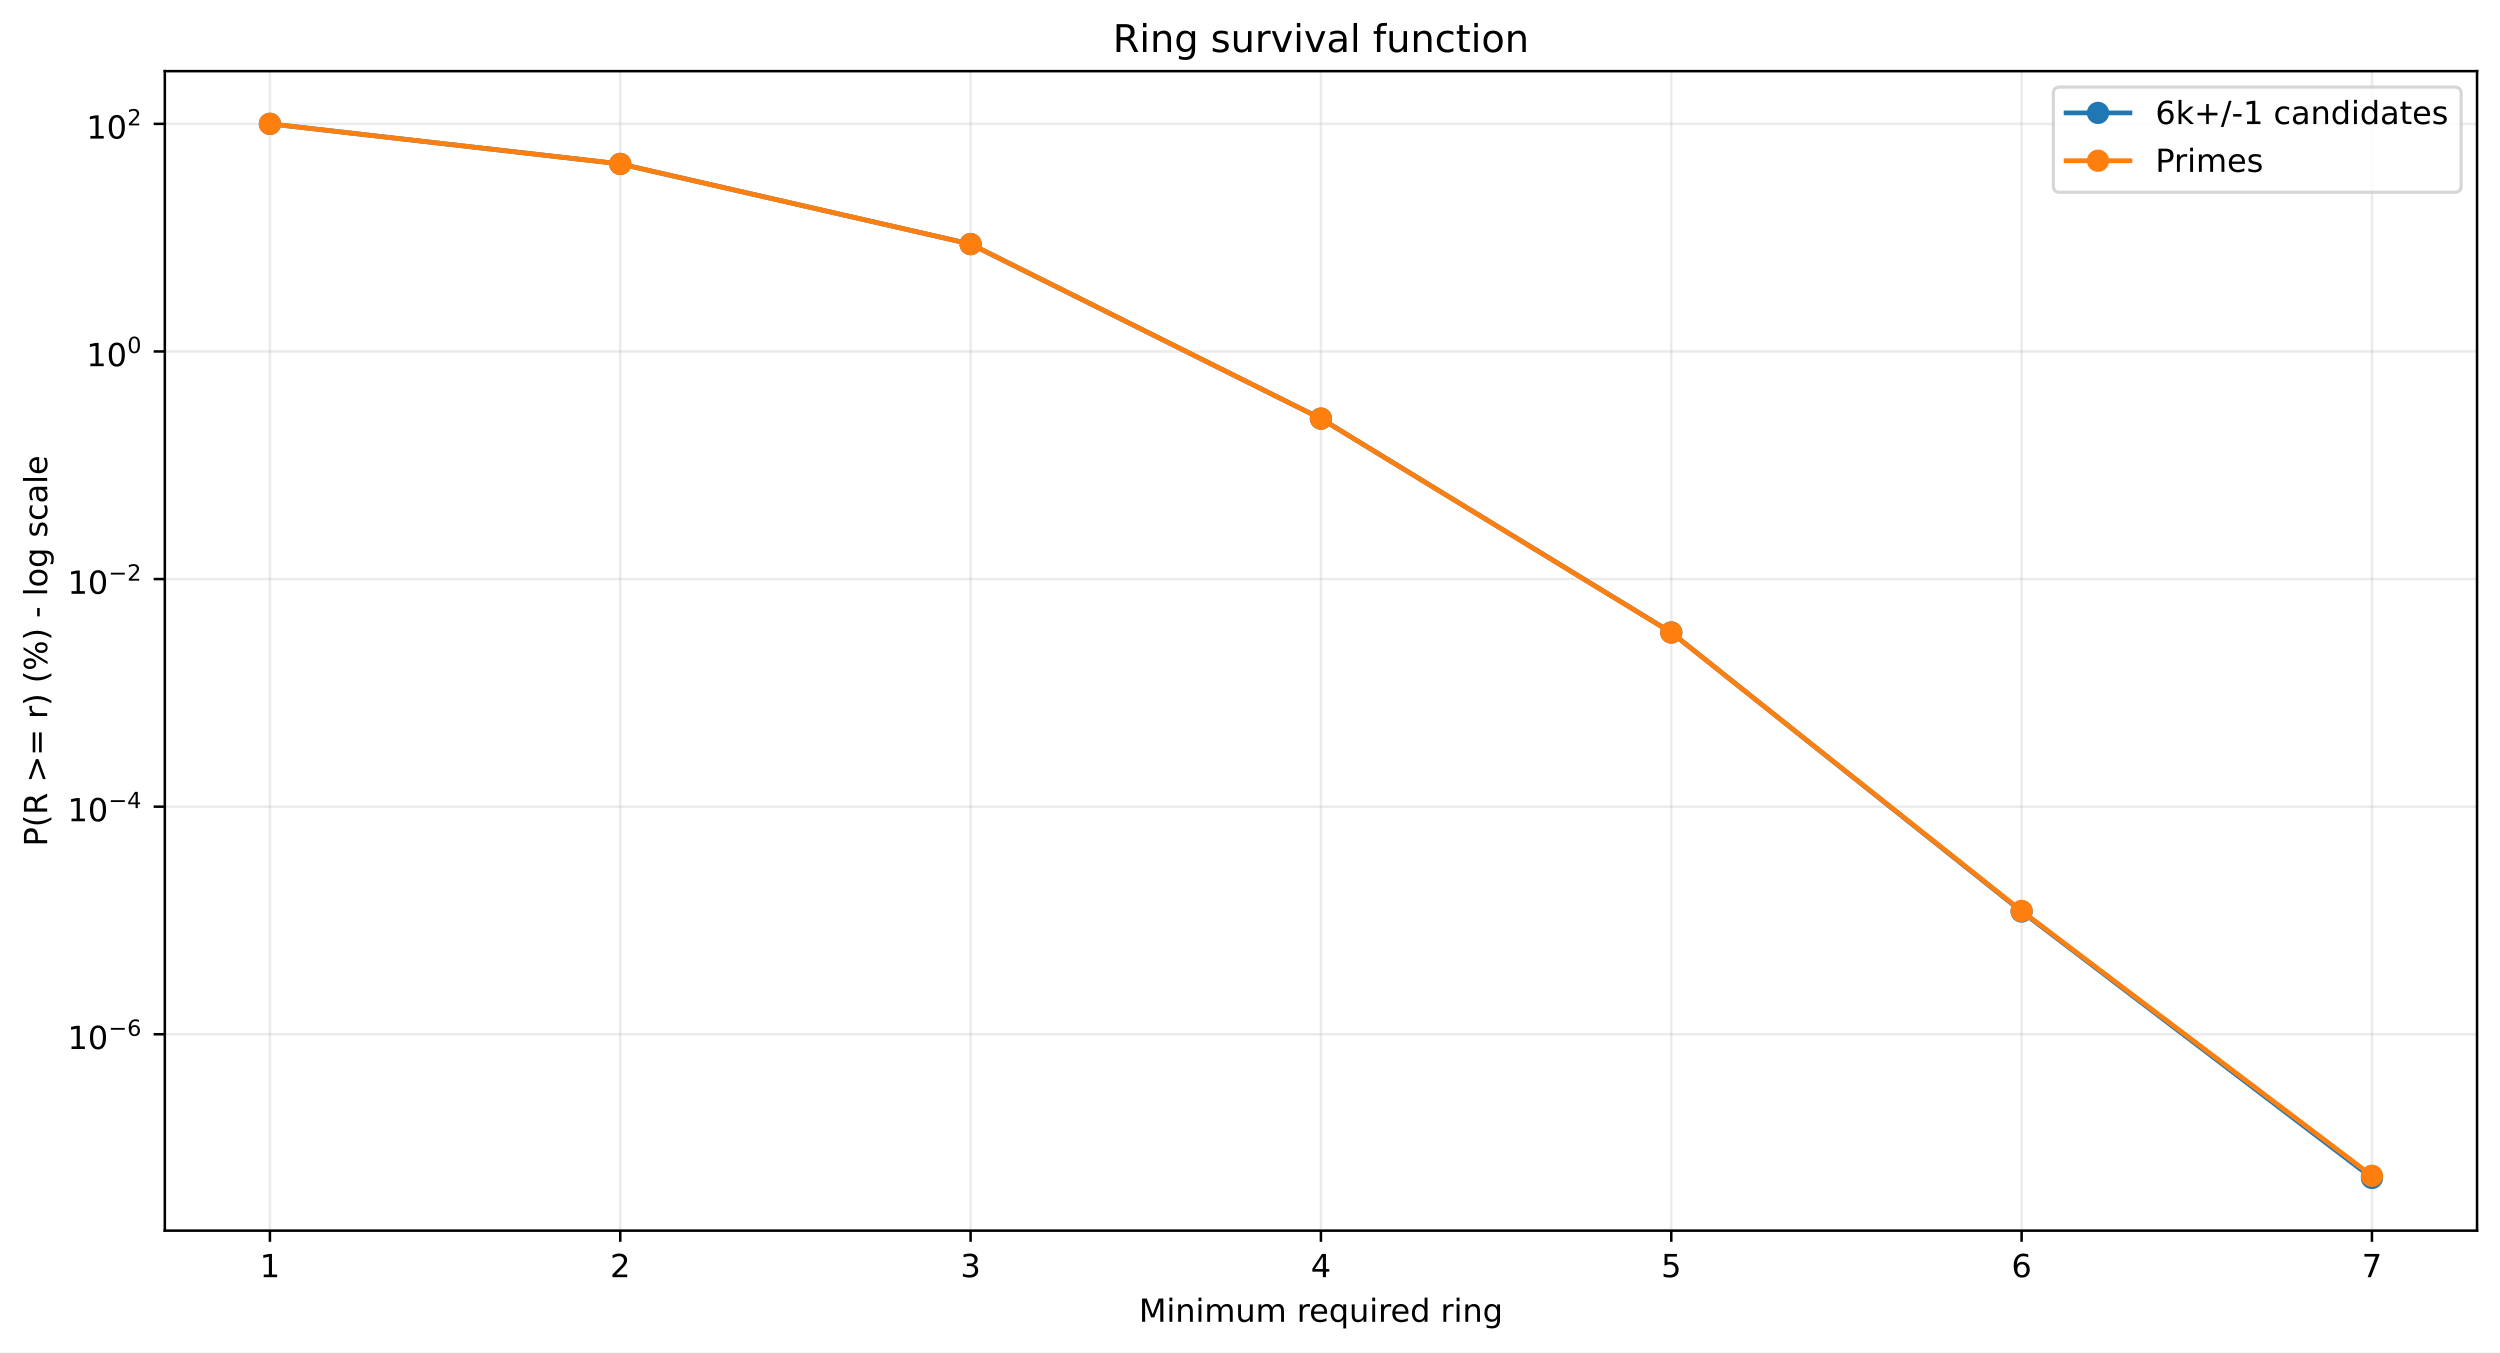
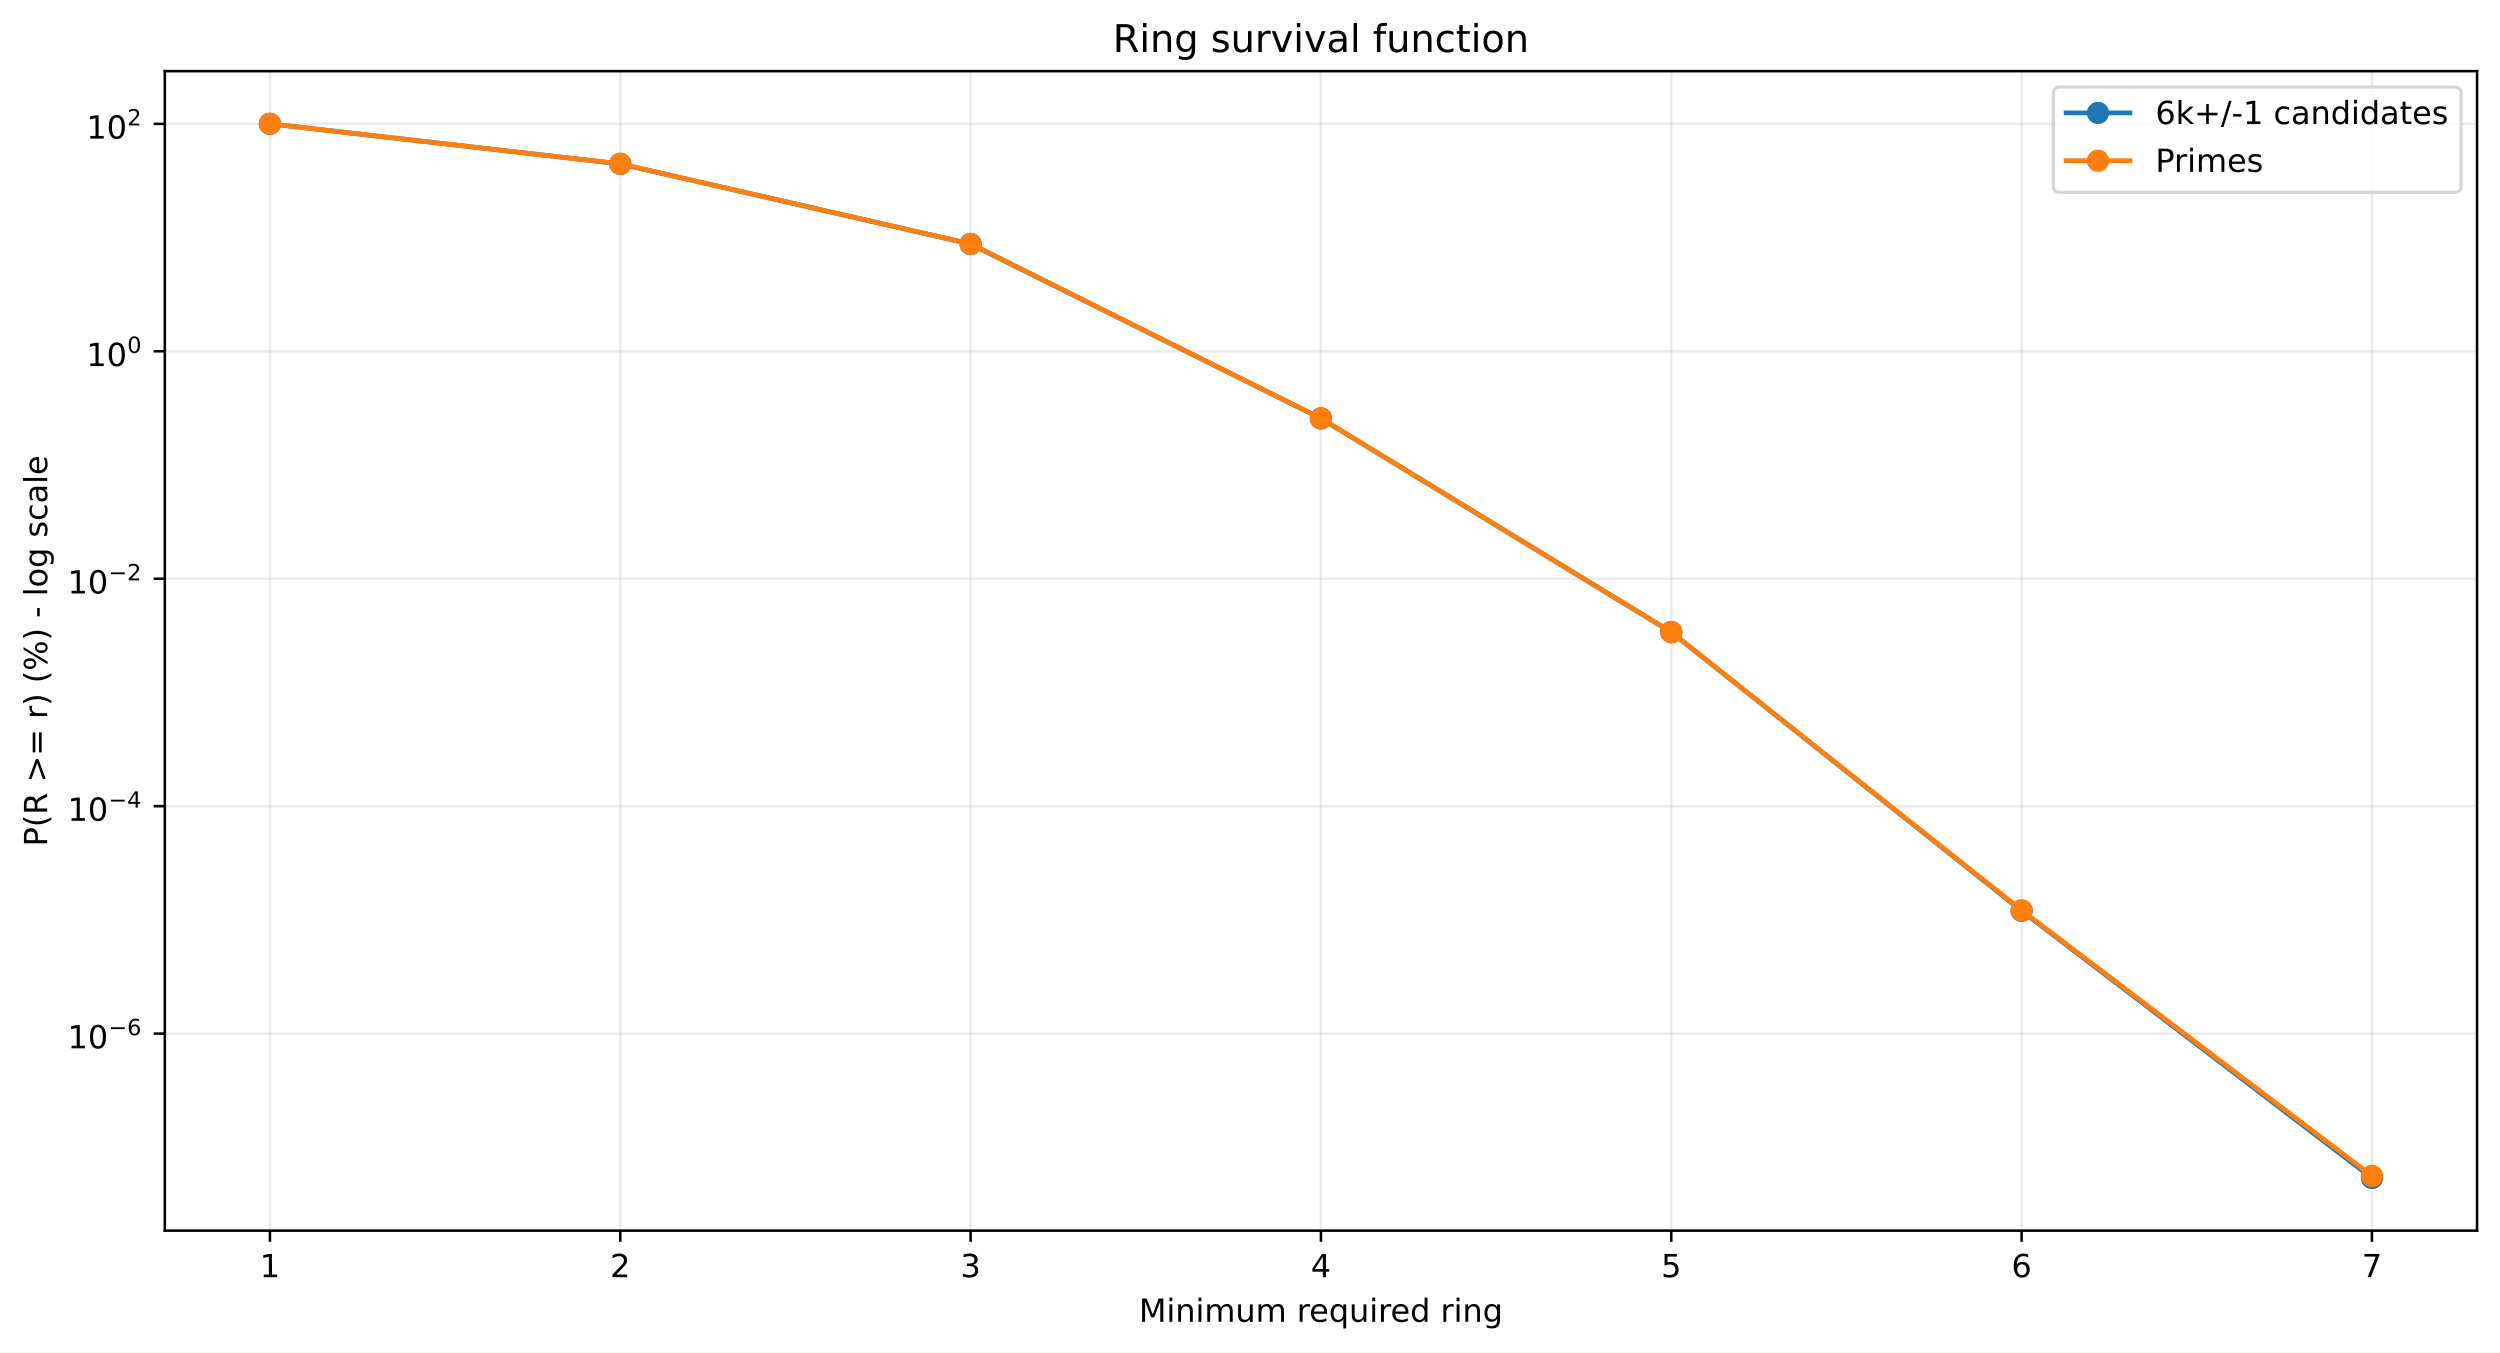
<svg xmlns="http://www.w3.org/2000/svg" xmlns:xlink="http://www.w3.org/1999/xlink" width="784.218pt" height="424.237pt" viewBox="0 0 784.218 424.237" version="1.1">
  <defs>
    <style type="text/css">*{stroke-linejoin: round; stroke-linecap: butt}</style>
  </defs>
  <g id="figure_1">
    <g id="patch_1">
      <path d="M 0 424.237  L 784.218 424.237  L 784.218 0  L 0 0  z " style="fill: #ffffff" />
    </g>
    <g id="axes_1">
      <g id="patch_2">
        <path d="M 51.701 386.036  L 777.018 386.036  L 777.018 22.318  L 51.701 22.318  z " style="fill: #ffffff" />
      </g>
      <g id="matplotlib.axis_1">
        <g id="xtick_1">
          <g id="line2d_1">
-             <path d="M 84.67 386.036  L 84.67 22.318  " clip-path="url(#p1acbeeb1aa)" style="fill: none; stroke: #b0b0b0; stroke-opacity: 0.25; stroke-width: 0.8; stroke-linecap: square" />
+             <path d="M 84.67 386.036  L 84.67 22.318  " clip-path="url(#p304cf446d6)" style="fill: none; stroke: #b0b0b0; stroke-opacity: 0.25; stroke-width: 0.8; stroke-linecap: square" />
          </g>
          <g id="line2d_2">
            <defs>
-               <path id="m00ec52bb8f" d="M 0 0  L 0 3.5  " style="stroke: #000000; stroke-width: 0.8" />
+               <path id="mcf988abbd7" d="M 0 0  L 0 3.5  " style="stroke: #000000; stroke-width: 0.8" />
            </defs>
            <g>
-               <use xlink:href="#m00ec52bb8f" x="84.67" y="386.036" style="stroke: #000000; stroke-width: 0.8" />
+               <use xlink:href="#mcf988abbd7" x="84.67" y="386.036" style="stroke: #000000; stroke-width: 0.8" />
            </g>
          </g>
          <g id="text_1">
            <g transform="translate(81.48852 400.6334) scale(0.1 -0.1)">
              <defs>
                <path id="DejaVuSans-14" d="M 794 531  L 1825 531  L 1825 4091  L 703 3866  L 703 4441  L 1819 4666  L 2450 4666  L 2450 531  L 3481 531  L 3481 0  L 794 0  L 794 531  z " transform="scale(0.015625)" />
              </defs>
              <use xlink:href="#DejaVuSans-14" />
            </g>
          </g>
        </g>
        <g id="xtick_2">
          <g id="line2d_3">
-             <path d="M 194.566 386.036  L 194.566 22.318  " clip-path="url(#p1acbeeb1aa)" style="fill: none; stroke: #b0b0b0; stroke-opacity: 0.25; stroke-width: 0.8; stroke-linecap: square" />
+             <path d="M 194.566 386.036  L 194.566 22.318  " clip-path="url(#p304cf446d6)" style="fill: none; stroke: #b0b0b0; stroke-opacity: 0.25; stroke-width: 0.8; stroke-linecap: square" />
          </g>
          <g id="line2d_4">
            <g>
-               <use xlink:href="#m00ec52bb8f" x="194.566" y="386.036" style="stroke: #000000; stroke-width: 0.8" />
+               <use xlink:href="#mcf988abbd7" x="194.566" y="386.036" style="stroke: #000000; stroke-width: 0.8" />
            </g>
          </g>
          <g id="text_2">
            <g transform="translate(191.3851 400.6334) scale(0.1 -0.1)">
              <defs>
                <path id="DejaVuSans-15" d="M 1228 531  L 3431 531  L 3431 0  L 469 0  L 469 531  Q 828 903 1448 1529  Q 2069 2156 2228 2338  Q 2531 2678 2651 2914  Q 2772 3150 2772 3378  Q 2772 3750 2511 3984  Q 2250 4219 1831 4219  Q 1534 4219 1204 4116  Q 875 4013 500 3803  L 500 4441  Q 881 4594 1212 4672  Q 1544 4750 1819 4750  Q 2544 4750 2975 4387  Q 3406 4025 3406 3419  Q 3406 3131 3298 2873  Q 3191 2616 2906 2266  Q 2828 2175 2409 1742  Q 1991 1309 1228 531  z " transform="scale(0.015625)" />
              </defs>
              <use xlink:href="#DejaVuSans-15" />
            </g>
          </g>
        </g>
        <g id="xtick_3">
          <g id="line2d_5">
-             <path d="M 304.463 386.036  L 304.463 22.318  " clip-path="url(#p1acbeeb1aa)" style="fill: none; stroke: #b0b0b0; stroke-opacity: 0.25; stroke-width: 0.8; stroke-linecap: square" />
+             <path d="M 304.463 386.036  L 304.463 22.318  " clip-path="url(#p304cf446d6)" style="fill: none; stroke: #b0b0b0; stroke-opacity: 0.25; stroke-width: 0.8; stroke-linecap: square" />
          </g>
          <g id="line2d_6">
            <g>
-               <use xlink:href="#m00ec52bb8f" x="304.463" y="386.036" style="stroke: #000000; stroke-width: 0.8" />
+               <use xlink:href="#mcf988abbd7" x="304.463" y="386.036" style="stroke: #000000; stroke-width: 0.8" />
            </g>
          </g>
          <g id="text_3">
            <g transform="translate(301.2817 400.6334) scale(0.1 -0.1)">
              <defs>
                <path id="DejaVuSans-16" d="M 2597 2516  Q 3050 2419 3304 2112  Q 3559 1806 3559 1356  Q 3559 666 3084 287  Q 2609 -91 1734 -91  Q 1441 -91 1130 -33  Q 819 25 488 141  L 488 750  Q 750 597 1062 519  Q 1375 441 1716 441  Q 2309 441 2620 675  Q 2931 909 2931 1356  Q 2931 1769 2642 2001  Q 2353 2234 1838 2234  L 1294 2234  L 1294 2753  L 1863 2753  Q 2328 2753 2575 2939  Q 2822 3125 2822 3475  Q 2822 3834 2567 4026  Q 2313 4219 1838 4219  Q 1578 4219 1281 4162  Q 984 4106 628 3988  L 628 4550  Q 988 4650 1302 4700  Q 1616 4750 1894 4750  Q 2613 4750 3031 4423  Q 3450 4097 3450 3541  Q 3450 3153 3228 2886  Q 3006 2619 2597 2516  z " transform="scale(0.015625)" />
              </defs>
              <use xlink:href="#DejaVuSans-16" />
            </g>
          </g>
        </g>
        <g id="xtick_4">
          <g id="line2d_7">
-             <path d="M 414.36 386.036  L 414.36 22.318  " clip-path="url(#p1acbeeb1aa)" style="fill: none; stroke: #b0b0b0; stroke-opacity: 0.25; stroke-width: 0.8; stroke-linecap: square" />
+             <path d="M 414.36 386.036  L 414.36 22.318  " clip-path="url(#p304cf446d6)" style="fill: none; stroke: #b0b0b0; stroke-opacity: 0.25; stroke-width: 0.8; stroke-linecap: square" />
          </g>
          <g id="line2d_8">
            <g>
-               <use xlink:href="#m00ec52bb8f" x="414.36" y="386.036" style="stroke: #000000; stroke-width: 0.8" />
+               <use xlink:href="#mcf988abbd7" x="414.36" y="386.036" style="stroke: #000000; stroke-width: 0.8" />
            </g>
          </g>
          <g id="text_4">
            <g transform="translate(411.1784 400.6334) scale(0.1 -0.1)">
              <defs>
                <path id="DejaVuSans-17" d="M 2419 4116  L 825 1625  L 2419 1625  L 2419 4116  z M 2253 4666  L 3047 4666  L 3047 1625  L 3713 1625  L 3713 1100  L 3047 1100  L 3047 0  L 2419 0  L 2419 1100  L 313 1100  L 313 1709  L 2253 4666  z " transform="scale(0.015625)" />
              </defs>
              <use xlink:href="#DejaVuSans-17" />
            </g>
          </g>
        </g>
        <g id="xtick_5">
          <g id="line2d_9">
-             <path d="M 524.256 386.036  L 524.256 22.318  " clip-path="url(#p1acbeeb1aa)" style="fill: none; stroke: #b0b0b0; stroke-opacity: 0.25; stroke-width: 0.8; stroke-linecap: square" />
+             <path d="M 524.256 386.036  L 524.256 22.318  " clip-path="url(#p304cf446d6)" style="fill: none; stroke: #b0b0b0; stroke-opacity: 0.25; stroke-width: 0.8; stroke-linecap: square" />
          </g>
          <g id="line2d_10">
            <g>
-               <use xlink:href="#m00ec52bb8f" x="524.256" y="386.036" style="stroke: #000000; stroke-width: 0.8" />
+               <use xlink:href="#mcf988abbd7" x="524.256" y="386.036" style="stroke: #000000; stroke-width: 0.8" />
            </g>
          </g>
          <g id="text_5">
            <g transform="translate(521.075 400.6334) scale(0.1 -0.1)">
              <defs>
                <path id="DejaVuSans-18" d="M 691 4666  L 3169 4666  L 3169 4134  L 1269 4134  L 1269 2991  Q 1406 3038 1543 3061  Q 1681 3084 1819 3084  Q 2600 3084 3056 2656  Q 3513 2228 3513 1497  Q 3513 744 3044 326  Q 2575 -91 1722 -91  Q 1428 -91 1123 -41  Q 819 9 494 109  L 494 744  Q 775 591 1075 516  Q 1375 441 1709 441  Q 2250 441 2565 725  Q 2881 1009 2881 1497  Q 2881 1984 2565 2268  Q 2250 2553 1709 2553  Q 1456 2553 1204 2497  Q 953 2441 691 2322  L 691 4666  z " transform="scale(0.015625)" />
              </defs>
              <use xlink:href="#DejaVuSans-18" />
            </g>
          </g>
        </g>
        <g id="xtick_6">
          <g id="line2d_11">
-             <path d="M 634.153 386.036  L 634.153 22.318  " clip-path="url(#p1acbeeb1aa)" style="fill: none; stroke: #b0b0b0; stroke-opacity: 0.25; stroke-width: 0.8; stroke-linecap: square" />
+             <path d="M 634.153 386.036  L 634.153 22.318  " clip-path="url(#p304cf446d6)" style="fill: none; stroke: #b0b0b0; stroke-opacity: 0.25; stroke-width: 0.8; stroke-linecap: square" />
          </g>
          <g id="line2d_12">
            <g>
-               <use xlink:href="#m00ec52bb8f" x="634.153" y="386.036" style="stroke: #000000; stroke-width: 0.8" />
+               <use xlink:href="#mcf988abbd7" x="634.153" y="386.036" style="stroke: #000000; stroke-width: 0.8" />
            </g>
          </g>
          <g id="text_6">
            <g transform="translate(630.9716 400.6334) scale(0.1 -0.1)">
              <defs>
                <path id="DejaVuSans-19" d="M 2113 2584  Q 1688 2584 1439 2293  Q 1191 2003 1191 1497  Q 1191 994 1439 701  Q 1688 409 2113 409  Q 2538 409 2786 701  Q 3034 994 3034 1497  Q 3034 2003 2786 2293  Q 2538 2584 2113 2584  z M 3366 4563  L 3366 3988  Q 3128 4100 2886 4159  Q 2644 4219 2406 4219  Q 1781 4219 1451 3797  Q 1122 3375 1075 2522  Q 1259 2794 1537 2939  Q 1816 3084 2150 3084  Q 2853 3084 3261 2657  Q 3669 2231 3669 1497  Q 3669 778 3244 343  Q 2819 -91 2113 -91  Q 1303 -91 875 529  Q 447 1150 447 2328  Q 447 3434 972 4092  Q 1497 4750 2381 4750  Q 2619 4750 2861 4703  Q 3103 4656 3366 4563  z " transform="scale(0.015625)" />
              </defs>
              <use xlink:href="#DejaVuSans-19" />
            </g>
          </g>
        </g>
        <g id="xtick_7">
          <g id="line2d_13">
-             <path d="M 744.049 386.036  L 744.049 22.318  " clip-path="url(#p1acbeeb1aa)" style="fill: none; stroke: #b0b0b0; stroke-opacity: 0.25; stroke-width: 0.8; stroke-linecap: square" />
+             <path d="M 744.049 386.036  L 744.049 22.318  " clip-path="url(#p304cf446d6)" style="fill: none; stroke: #b0b0b0; stroke-opacity: 0.25; stroke-width: 0.8; stroke-linecap: square" />
          </g>
          <g id="line2d_14">
            <g>
-               <use xlink:href="#m00ec52bb8f" x="744.049" y="386.036" style="stroke: #000000; stroke-width: 0.8" />
+               <use xlink:href="#mcf988abbd7" x="744.049" y="386.036" style="stroke: #000000; stroke-width: 0.8" />
            </g>
          </g>
          <g id="text_7">
            <g transform="translate(740.8682 400.6334) scale(0.1 -0.1)">
              <defs>
                <path id="DejaVuSans-1a" d="M 525 4666  L 3525 4666  L 3525 4397  L 1831 0  L 1172 0  L 2766 4134  L 525 4134  L 525 4666  z " transform="scale(0.015625)" />
              </defs>
              <use xlink:href="#DejaVuSans-1a" />
            </g>
          </g>
        </g>
        <g id="text_8">
          <g transform="translate(357.2737 414.6342) scale(0.1 -0.1)">
            <defs>
              <path id="DejaVuSans-30" d="M 628 4666  L 1569 4666  L 2759 1491  L 3956 4666  L 4897 4666  L 4897 0  L 4281 0  L 4281 4097  L 3078 897  L 2444 897  L 1241 4097  L 1241 0  L 628 0  L 628 4666  z " transform="scale(0.015625)" />
              <path id="DejaVuSans-4c" d="M 603 3500  L 1178 3500  L 1178 0  L 603 0  L 603 3500  z M 603 4863  L 1178 4863  L 1178 4134  L 603 4134  L 603 4863  z " transform="scale(0.015625)" />
              <path id="DejaVuSans-51" d="M 3513 2113  L 3513 0  L 2938 0  L 2938 2094  Q 2938 2591 2744 2837  Q 2550 3084 2163 3084  Q 1697 3084 1428 2787  Q 1159 2491 1159 1978  L 1159 0  L 581 0  L 581 3500  L 1159 3500  L 1159 2956  Q 1366 3272 1645 3428  Q 1925 3584 2291 3584  Q 2894 3584 3203 3211  Q 3513 2838 3513 2113  z " transform="scale(0.015625)" />
              <path id="DejaVuSans-50" d="M 3328 2828  Q 3544 3216 3844 3400  Q 4144 3584 4550 3584  Q 5097 3584 5394 3201  Q 5691 2819 5691 2113  L 5691 0  L 5113 0  L 5113 2094  Q 5113 2597 4934 2840  Q 4756 3084 4391 3084  Q 3944 3084 3684 2787  Q 3425 2491 3425 1978  L 3425 0  L 2847 0  L 2847 2094  Q 2847 2600 2669 2842  Q 2491 3084 2119 3084  Q 1678 3084 1418 2786  Q 1159 2488 1159 1978  L 1159 0  L 581 0  L 581 3500  L 1159 3500  L 1159 2956  Q 1356 3278 1631 3431  Q 1906 3584 2284 3584  Q 2666 3584 2933 3390  Q 3200 3197 3328 2828  z " transform="scale(0.015625)" />
              <path id="DejaVuSans-58" d="M 544 1381  L 544 3500  L 1119 3500  L 1119 1403  Q 1119 906 1312 657  Q 1506 409 1894 409  Q 2359 409 2629 706  Q 2900 1003 2900 1516  L 2900 3500  L 3475 3500  L 3475 0  L 2900 0  L 2900 538  Q 2691 219 2414 64  Q 2138 -91 1772 -91  Q 1169 -91 856 284  Q 544 659 544 1381  z M 1991 3584  L 1991 3584  z " transform="scale(0.015625)" />
              <path id="DejaVuSans-3" transform="scale(0.015625)" />
              <path id="DejaVuSans-55" d="M 2631 2963  Q 2534 3019 2420 3045  Q 2306 3072 2169 3072  Q 1681 3072 1420 2755  Q 1159 2438 1159 1844  L 1159 0  L 581 0  L 581 3500  L 1159 3500  L 1159 2956  Q 1341 3275 1631 3429  Q 1922 3584 2338 3584  Q 2397 3584 2469 3576  Q 2541 3569 2628 3553  L 2631 2963  z " transform="scale(0.015625)" />
              <path id="DejaVuSans-48" d="M 3597 1894  L 3597 1613  L 953 1613  Q 991 1019 1311 708  Q 1631 397 2203 397  Q 2534 397 2845 478  Q 3156 559 3463 722  L 3463 178  Q 3153 47 2828 -22  Q 2503 -91 2169 -91  Q 1331 -91 842 396  Q 353 884 353 1716  Q 353 2575 817 3079  Q 1281 3584 2069 3584  Q 2775 3584 3186 3129  Q 3597 2675 3597 1894  z M 3022 2063  Q 3016 2534 2758 2815  Q 2500 3097 2075 3097  Q 1594 3097 1305 2825  Q 1016 2553 972 2059  L 3022 2063  z " transform="scale(0.015625)" />
              <path id="DejaVuSans-54" d="M 947 1747  Q 947 1113 1208 752  Q 1469 391 1925 391  Q 2381 391 2643 752  Q 2906 1113 2906 1747  Q 2906 2381 2643 2742  Q 2381 3103 1925 3103  Q 1469 3103 1208 2742  Q 947 2381 947 1747  z M 2906 525  Q 2725 213 2448 61  Q 2172 -91 1784 -91  Q 1150 -91 751 415  Q 353 922 353 1747  Q 353 2572 751 3078  Q 1150 3584 1784 3584  Q 2172 3584 2448 3432  Q 2725 3281 2906 2969  L 2906 3500  L 3481 3500  L 3481 -1331  L 2906 -1331  L 2906 525  z " transform="scale(0.015625)" />
              <path id="DejaVuSans-47" d="M 2906 2969  L 2906 4863  L 3481 4863  L 3481 0  L 2906 0  L 2906 525  Q 2725 213 2448 61  Q 2172 -91 1784 -91  Q 1150 -91 751 415  Q 353 922 353 1747  Q 353 2572 751 3078  Q 1150 3584 1784 3584  Q 2172 3584 2448 3432  Q 2725 3281 2906 2969  z M 947 1747  Q 947 1113 1208 752  Q 1469 391 1925 391  Q 2381 391 2643 752  Q 2906 1113 2906 1747  Q 2906 2381 2643 2742  Q 2381 3103 1925 3103  Q 1469 3103 1208 2742  Q 947 2381 947 1747  z " transform="scale(0.015625)" />
              <path id="DejaVuSans-4a" d="M 2906 1791  Q 2906 2416 2648 2759  Q 2391 3103 1925 3103  Q 1463 3103 1205 2759  Q 947 2416 947 1791  Q 947 1169 1205 825  Q 1463 481 1925 481  Q 2391 481 2648 825  Q 2906 1169 2906 1791  z M 3481 434  Q 3481 -459 3084 -895  Q 2688 -1331 1869 -1331  Q 1566 -1331 1297 -1286  Q 1028 -1241 775 -1147  L 775 -588  Q 1028 -725 1275 -790  Q 1522 -856 1778 -856  Q 2344 -856 2625 -561  Q 2906 -266 2906 331  L 2906 616  Q 2728 306 2450 153  Q 2172 0 1784 0  Q 1141 0 747 490  Q 353 981 353 1791  Q 353 2603 747 3093  Q 1141 3584 1784 3584  Q 2172 3584 2450 3431  Q 2728 3278 2906 2969  L 2906 3500  L 3481 3500  L 3481 434  z " transform="scale(0.015625)" />
            </defs>
            <use xlink:href="#DejaVuSans-30" />
            <use xlink:href="#DejaVuSans-4c" transform="translate(86.28125 0)" />
            <use xlink:href="#DejaVuSans-51" transform="translate(114.0625 0)" />
            <use xlink:href="#DejaVuSans-4c" transform="translate(177.4375 0)" />
            <use xlink:href="#DejaVuSans-50" transform="translate(205.2188 0)" />
            <use xlink:href="#DejaVuSans-58" transform="translate(302.625 0)" />
            <use xlink:href="#DejaVuSans-50" transform="translate(366 0)" />
            <use xlink:href="#DejaVuSans-3" transform="translate(463.4062 0)" />
            <use xlink:href="#DejaVuSans-55" transform="translate(495.1875 0)" />
            <use xlink:href="#DejaVuSans-48" transform="translate(534.0938 0)" />
            <use xlink:href="#DejaVuSans-54" transform="translate(595.625 0)" />
            <use xlink:href="#DejaVuSans-58" transform="translate(659.1094 0)" />
            <use xlink:href="#DejaVuSans-4c" transform="translate(722.4844 0)" />
            <use xlink:href="#DejaVuSans-55" transform="translate(750.2656 0)" />
            <use xlink:href="#DejaVuSans-48" transform="translate(789.1719 0)" />
            <use xlink:href="#DejaVuSans-47" transform="translate(850.7031 0)" />
            <use xlink:href="#DejaVuSans-3" transform="translate(914.1875 0)" />
            <use xlink:href="#DejaVuSans-55" transform="translate(945.9688 0)" />
            <use xlink:href="#DejaVuSans-4c" transform="translate(987.0781 0)" />
            <use xlink:href="#DejaVuSans-51" transform="translate(1014.859 0)" />
            <use xlink:href="#DejaVuSans-4a" transform="translate(1078.234 0)" />
          </g>
        </g>
      </g>
      <g id="matplotlib.axis_2">
        <g id="ytick_1">
          <g id="line2d_15">
-             <path d="M 51.701 324.437  L 777.018 324.437  " clip-path="url(#p1acbeeb1aa)" style="fill: none; stroke: #b0b0b0; stroke-opacity: 0.25; stroke-width: 0.8; stroke-linecap: square" />
+             <path d="M 51.701 324.229  L 777.018 324.229  " clip-path="url(#p304cf446d6)" style="fill: none; stroke: #b0b0b0; stroke-opacity: 0.25; stroke-width: 0.8; stroke-linecap: square" />
          </g>
          <g id="line2d_16">
            <defs>
-               <path id="mffa5eeedd4" d="M 0 0  L -3.5 0  " style="stroke: #000000; stroke-width: 0.8" />
+               <path id="mee3de44734" d="M 0 0  L -3.5 0  " style="stroke: #000000; stroke-width: 0.8" />
            </defs>
            <g>
-               <use xlink:href="#mffa5eeedd4" x="51.701" y="324.437" style="stroke: #000000; stroke-width: 0.8" />
+               <use xlink:href="#mee3de44734" x="51.701" y="324.229" style="stroke: #000000; stroke-width: 0.8" />
            </g>
          </g>
          <g id="text_9">
-             <g transform="translate(21.20078 329.137) scale(0.1 -0.1)">
+             <g transform="translate(21.20078 328.9294) scale(0.1 -0.1)">
              <defs>
                <path id="DejaVuSans-13" d="M 2034 4250  Q 1547 4250 1301 3770  Q 1056 3291 1056 2328  Q 1056 1369 1301 889  Q 1547 409 2034 409  Q 2525 409 2770 889  Q 3016 1369 3016 2328  Q 3016 3291 2770 3770  Q 2525 4250 2034 4250  z M 2034 4750  Q 2819 4750 3233 4129  Q 3647 3509 3647 2328  Q 3647 1150 3233 529  Q 2819 -91 2034 -91  Q 1250 -91 836 529  Q 422 1150 422 2328  Q 422 3509 836 4129  Q 1250 4750 2034 4750  z " transform="scale(0.015625)" />
                <path id="DejaVuSans-c9c" d="M 678 2272  L 4684 2272  L 4684 1741  L 678 1741  L 678 2272  z " transform="scale(0.015625)" />
              </defs>
              <use xlink:href="#DejaVuSans-14" transform="translate(0 0.746875)" />
              <use xlink:href="#DejaVuSans-13" transform="translate(63.62305 0.746875)" />
              <use xlink:href="#DejaVuSans-c9c" transform="translate(128.2031 42.04688) scale(0.7)" />
              <use xlink:href="#DejaVuSans-19" transform="translate(186.8555 42.04688) scale(0.7)" />
            </g>
          </g>
        </g>
        <g id="ytick_2">
          <g id="line2d_17">
-             <path d="M 51.701 253.04  L 777.018 253.04  " clip-path="url(#p1acbeeb1aa)" style="fill: none; stroke: #b0b0b0; stroke-opacity: 0.25; stroke-width: 0.8; stroke-linecap: square" />
+             <path d="M 51.701 252.885  L 777.018 252.885  " clip-path="url(#p304cf446d6)" style="fill: none; stroke: #b0b0b0; stroke-opacity: 0.25; stroke-width: 0.8; stroke-linecap: square" />
          </g>
          <g id="line2d_18">
            <g>
-               <use xlink:href="#mffa5eeedd4" x="51.701" y="253.04" style="stroke: #000000; stroke-width: 0.8" />
+               <use xlink:href="#mee3de44734" x="51.701" y="252.885" style="stroke: #000000; stroke-width: 0.8" />
            </g>
          </g>
          <g id="text_10">
-             <g transform="translate(21.20078 257.6904) scale(0.1 -0.1)">
+             <g transform="translate(21.20078 257.5347) scale(0.1 -0.1)">
              <use xlink:href="#DejaVuSans-14" transform="translate(0 0.665625)" />
              <use xlink:href="#DejaVuSans-13" transform="translate(63.62305 0.665625)" />
              <use xlink:href="#DejaVuSans-c9c" transform="translate(128.2031 41.96563) scale(0.7)" />
              <use xlink:href="#DejaVuSans-17" transform="translate(186.8555 41.96563) scale(0.7)" />
            </g>
          </g>
        </g>
        <g id="ytick_3">
          <g id="line2d_19">
-             <path d="M 51.701 181.644  L 777.018 181.644  " clip-path="url(#p1acbeeb1aa)" style="fill: none; stroke: #b0b0b0; stroke-opacity: 0.25; stroke-width: 0.8; stroke-linecap: square" />
+             <path d="M 51.701 181.54  L 777.018 181.54  " clip-path="url(#p304cf446d6)" style="fill: none; stroke: #b0b0b0; stroke-opacity: 0.25; stroke-width: 0.8; stroke-linecap: square" />
          </g>
          <g id="line2d_20">
            <g>
-               <use xlink:href="#mffa5eeedd4" x="51.701" y="181.644" style="stroke: #000000; stroke-width: 0.8" />
+               <use xlink:href="#mee3de44734" x="51.701" y="181.54" style="stroke: #000000; stroke-width: 0.8" />
            </g>
          </g>
          <g id="text_11">
-             <g transform="translate(21.20078 186.3439) scale(0.1 -0.1)">
+             <g transform="translate(21.20078 186.2401) scale(0.1 -0.1)">
              <use xlink:href="#DejaVuSans-14" transform="translate(0 0.746875)" />
              <use xlink:href="#DejaVuSans-13" transform="translate(63.62305 0.746875)" />
              <use xlink:href="#DejaVuSans-c9c" transform="translate(128.2031 42.04688) scale(0.7)" />
              <use xlink:href="#DejaVuSans-15" transform="translate(186.8555 42.04688) scale(0.7)" />
            </g>
          </g>
        </g>
        <g id="ytick_4">
          <g id="line2d_21">
-             <path d="M 51.701 110.247  L 777.018 110.247  " clip-path="url(#p1acbeeb1aa)" style="fill: none; stroke: #b0b0b0; stroke-opacity: 0.25; stroke-width: 0.8; stroke-linecap: square" />
+             <path d="M 51.701 110.195  L 777.018 110.195  " clip-path="url(#p304cf446d6)" style="fill: none; stroke: #b0b0b0; stroke-opacity: 0.25; stroke-width: 0.8; stroke-linecap: square" />
          </g>
          <g id="line2d_22">
            <g>
-               <use xlink:href="#mffa5eeedd4" x="51.701" y="110.247" style="stroke: #000000; stroke-width: 0.8" />
+               <use xlink:href="#mee3de44734" x="51.701" y="110.195" style="stroke: #000000; stroke-width: 0.8" />
            </g>
          </g>
          <g id="text_12">
-             <g transform="translate(27.10078 114.9473) scale(0.1 -0.1)">
+             <g transform="translate(27.10078 114.8954) scale(0.1 -0.1)">
              <use xlink:href="#DejaVuSans-14" transform="translate(0 0.746875)" />
              <use xlink:href="#DejaVuSans-13" transform="translate(63.62305 0.746875)" />
              <use xlink:href="#DejaVuSans-13" transform="translate(128.2031 42.04688) scale(0.7)" />
            </g>
          </g>
        </g>
        <g id="ytick_5">
          <g id="line2d_23">
-             <path d="M 51.701 38.851  L 777.018 38.851  " clip-path="url(#p1acbeeb1aa)" style="fill: none; stroke: #b0b0b0; stroke-opacity: 0.25; stroke-width: 0.8; stroke-linecap: square" />
+             <path d="M 51.701 38.851  L 777.018 38.851  " clip-path="url(#p304cf446d6)" style="fill: none; stroke: #b0b0b0; stroke-opacity: 0.25; stroke-width: 0.8; stroke-linecap: square" />
          </g>
          <g id="line2d_24">
            <g>
-               <use xlink:href="#mffa5eeedd4" x="51.701" y="38.851" style="stroke: #000000; stroke-width: 0.8" />
+               <use xlink:href="#mee3de44734" x="51.701" y="38.851" style="stroke: #000000; stroke-width: 0.8" />
            </g>
          </g>
          <g id="text_13">
            <g transform="translate(27.10078 43.55075) scale(0.1 -0.1)">
              <use xlink:href="#DejaVuSans-14" transform="translate(0 0.746875)" />
              <use xlink:href="#DejaVuSans-13" transform="translate(63.62305 0.746875)" />
              <use xlink:href="#DejaVuSans-15" transform="translate(128.2031 42.04688) scale(0.7)" />
            </g>
          </g>
        </g>
        <g id="text_14">
          <g transform="translate(14.79844 265.4996) rotate(-90) scale(0.1 -0.1)">
            <defs>
              <path id="DejaVuSans-33" d="M 1259 4147  L 1259 2394  L 2053 2394  Q 2494 2394 2734 2622  Q 2975 2850 2975 3272  Q 2975 3691 2734 3919  Q 2494 4147 2053 4147  L 1259 4147  z M 628 4666  L 2053 4666  Q 2838 4666 3239 4311  Q 3641 3956 3641 3272  Q 3641 2581 3239 2228  Q 2838 1875 2053 1875  L 1259 1875  L 1259 0  L 628 0  L 628 4666  z " transform="scale(0.015625)" />
              <path id="DejaVuSans-b" d="M 1984 4856  Q 1566 4138 1362 3434  Q 1159 2731 1159 2009  Q 1159 1288 1364 580  Q 1569 -128 1984 -844  L 1484 -844  Q 1016 -109 783 600  Q 550 1309 550 2009  Q 550 2706 781 3412  Q 1013 4119 1484 4856  L 1984 4856  z " transform="scale(0.015625)" />
              <path id="DejaVuSans-35" d="M 2841 2188  Q 3044 2119 3236 1894  Q 3428 1669 3622 1275  L 4263 0  L 3584 0  L 2988 1197  Q 2756 1666 2539 1819  Q 2322 1972 1947 1972  L 1259 1972  L 1259 0  L 628 0  L 628 4666  L 2053 4666  Q 2853 4666 3247 4331  Q 3641 3997 3641 3322  Q 3641 2881 3436 2590  Q 3231 2300 2841 2188  z M 1259 4147  L 1259 2491  L 2053 2491  Q 2509 2491 2742 2702  Q 2975 2913 2975 3322  Q 2975 3731 2742 3939  Q 2509 4147 2053 4147  L 1259 4147  z " transform="scale(0.015625)" />
              <path id="DejaVuSans-21" d="M 678 3150  L 678 3719  L 4684 2266  L 4684 1747  L 678 294  L 678 863  L 3897 2003  L 678 3150  z " transform="scale(0.015625)" />
              <path id="DejaVuSans-20" d="M 678 2906  L 4684 2906  L 4684 2381  L 678 2381  L 678 2906  z M 678 1631  L 4684 1631  L 4684 1100  L 678 1100  L 678 1631  z " transform="scale(0.015625)" />
              <path id="DejaVuSans-c" d="M 513 4856  L 1013 4856  Q 1481 4119 1714 3412  Q 1947 2706 1947 2009  Q 1947 1309 1714 600  Q 1481 -109 1013 -844  L 513 -844  Q 928 -128 1133 580  Q 1338 1288 1338 2009  Q 1338 2731 1133 3434  Q 928 4138 513 4856  z " transform="scale(0.015625)" />
              <path id="DejaVuSans-8" d="M 4653 2053  Q 4381 2053 4226 1822  Q 4072 1591 4072 1178  Q 4072 772 4226 539  Q 4381 306 4653 306  Q 4919 306 5073 539  Q 5228 772 5228 1178  Q 5228 1588 5073 1820  Q 4919 2053 4653 2053  z M 4653 2450  Q 5147 2450 5437 2106  Q 5728 1763 5728 1178  Q 5728 594 5436 251  Q 5144 -91 4653 -91  Q 4153 -91 3862 251  Q 3572 594 3572 1178  Q 3572 1766 3864 2108  Q 4156 2450 4653 2450  z M 1428 4353  Q 1159 4353 1004 4120  Q 850 3888 850 3481  Q 850 3069 1003 2837  Q 1156 2606 1428 2606  Q 1700 2606 1854 2837  Q 2009 3069 2009 3481  Q 2009 3884 1853 4118  Q 1697 4353 1428 4353  z M 4250 4750  L 4750 4750  L 1831 -91  L 1331 -91  L 4250 4750  z M 1428 4750  Q 1922 4750 2215 4408  Q 2509 4066 2509 3481  Q 2509 2891 2217 2550  Q 1925 2209 1428 2209  Q 931 2209 642 2551  Q 353 2894 353 3481  Q 353 4063 643 4406  Q 934 4750 1428 4750  z " transform="scale(0.015625)" />
              <path id="DejaVuSans-10" d="M 313 2009  L 1997 2009  L 1997 1497  L 313 1497  L 313 2009  z " transform="scale(0.015625)" />
              <path id="DejaVuSans-4f" d="M 603 4863  L 1178 4863  L 1178 0  L 603 0  L 603 4863  z " transform="scale(0.015625)" />
              <path id="DejaVuSans-52" d="M 1959 3097  Q 1497 3097 1228 2736  Q 959 2375 959 1747  Q 959 1119 1226 758  Q 1494 397 1959 397  Q 2419 397 2687 759  Q 2956 1122 2956 1747  Q 2956 2369 2687 2733  Q 2419 3097 1959 3097  z M 1959 3584  Q 2709 3584 3137 3096  Q 3566 2609 3566 1747  Q 3566 888 3137 398  Q 2709 -91 1959 -91  Q 1206 -91 779 398  Q 353 888 353 1747  Q 353 2609 779 3096  Q 1206 3584 1959 3584  z " transform="scale(0.015625)" />
              <path id="DejaVuSans-56" d="M 2834 3397  L 2834 2853  Q 2591 2978 2328 3040  Q 2066 3103 1784 3103  Q 1356 3103 1142 2972  Q 928 2841 928 2578  Q 928 2378 1081 2264  Q 1234 2150 1697 2047  L 1894 2003  Q 2506 1872 2764 1633  Q 3022 1394 3022 966  Q 3022 478 2636 193  Q 2250 -91 1575 -91  Q 1294 -91 989 -36  Q 684 19 347 128  L 347 722  Q 666 556 975 473  Q 1284 391 1588 391  Q 1994 391 2212 530  Q 2431 669 2431 922  Q 2431 1156 2273 1281  Q 2116 1406 1581 1522  L 1381 1569  Q 847 1681 609 1914  Q 372 2147 372 2553  Q 372 3047 722 3315  Q 1072 3584 1716 3584  Q 2034 3584 2315 3537  Q 2597 3491 2834 3397  z " transform="scale(0.015625)" />
              <path id="DejaVuSans-46" d="M 3122 3366  L 3122 2828  Q 2878 2963 2633 3030  Q 2388 3097 2138 3097  Q 1578 3097 1268 2742  Q 959 2388 959 1747  Q 959 1106 1268 751  Q 1578 397 2138 397  Q 2388 397 2633 464  Q 2878 531 3122 666  L 3122 134  Q 2881 22 2623 -34  Q 2366 -91 2075 -91  Q 1284 -91 818 406  Q 353 903 353 1747  Q 353 2603 823 3093  Q 1294 3584 2113 3584  Q 2378 3584 2631 3529  Q 2884 3475 3122 3366  z " transform="scale(0.015625)" />
              <path id="DejaVuSans-44" d="M 2194 1759  Q 1497 1759 1228 1600  Q 959 1441 959 1056  Q 959 750 1161 570  Q 1363 391 1709 391  Q 2188 391 2477 730  Q 2766 1069 2766 1631  L 2766 1759  L 2194 1759  z M 3341 1997  L 3341 0  L 2766 0  L 2766 531  Q 2569 213 2275 61  Q 1981 -91 1556 -91  Q 1019 -91 701 211  Q 384 513 384 1019  Q 384 1609 779 1909  Q 1175 2209 1959 2209  L 2766 2209  L 2766 2266  Q 2766 2663 2505 2880  Q 2244 3097 1772 3097  Q 1472 3097 1187 3025  Q 903 2953 641 2809  L 641 3341  Q 956 3463 1253 3523  Q 1550 3584 1831 3584  Q 2591 3584 2966 3190  Q 3341 2797 3341 1997  z " transform="scale(0.015625)" />
            </defs>
            <use xlink:href="#DejaVuSans-33" />
            <use xlink:href="#DejaVuSans-b" transform="translate(60.29688 0)" />
            <use xlink:href="#DejaVuSans-35" transform="translate(99.3125 0)" />
            <use xlink:href="#DejaVuSans-3" transform="translate(168.7969 0)" />
            <use xlink:href="#DejaVuSans-21" transform="translate(200.5781 0)" />
            <use xlink:href="#DejaVuSans-20" transform="translate(284.375 0)" />
            <use xlink:href="#DejaVuSans-3" transform="translate(368.1719 0)" />
            <use xlink:href="#DejaVuSans-55" transform="translate(399.9531 0)" />
            <use xlink:href="#DejaVuSans-c" transform="translate(441.0625 0)" />
            <use xlink:href="#DejaVuSans-3" transform="translate(480.0781 0)" />
            <use xlink:href="#DejaVuSans-b" transform="translate(511.8594 0)" />
            <use xlink:href="#DejaVuSans-8" transform="translate(550.875 0)" />
            <use xlink:href="#DejaVuSans-c" transform="translate(645.8906 0)" />
            <use xlink:href="#DejaVuSans-3" transform="translate(684.9062 0)" />
            <use xlink:href="#DejaVuSans-10" transform="translate(716.6875 0)" />
            <use xlink:href="#DejaVuSans-3" transform="translate(752.7656 0)" />
            <use xlink:href="#DejaVuSans-4f" transform="translate(784.5469 0)" />
            <use xlink:href="#DejaVuSans-52" transform="translate(812.3281 0)" />
            <use xlink:href="#DejaVuSans-4a" transform="translate(873.5156 0)" />
            <use xlink:href="#DejaVuSans-3" transform="translate(937 0)" />
            <use xlink:href="#DejaVuSans-56" transform="translate(968.7812 0)" />
            <use xlink:href="#DejaVuSans-46" transform="translate(1020.875 0)" />
            <use xlink:href="#DejaVuSans-44" transform="translate(1075.859 0)" />
            <use xlink:href="#DejaVuSans-4f" transform="translate(1137.141 0)" />
            <use xlink:href="#DejaVuSans-48" transform="translate(1164.922 0)" />
          </g>
        </g>
      </g>
      <g id="line2d_25">
-         <path d="M 84.67 38.851  L 194.566 51.423  L 304.463 76.567  L 414.36 131.318  L 524.256 198.396  L 634.153 285.93  L 744.049 369.503  " clip-path="url(#p1acbeeb1aa)" style="fill: none; stroke: #1f77b4; stroke-width: 1.5; stroke-linecap: square" />
+         <path d="M 84.67 38.851  L 194.566 51.414  L 304.463 76.54  L 414.36 131.251  L 524.256 198.276  L 634.153 285.722  L 744.049 369.503  " clip-path="url(#p304cf446d6)" style="fill: none; stroke: #1f77b4; stroke-width: 1.5; stroke-linecap: square" />
        <defs>
-           <path id="md1e38e3cef" d="M 0 3  C 0.796 3 1.559 2.684 2.121 2.121  C 2.684 1.559 3 0.796 3 0  C 3 -0.796 2.684 -1.559 2.121 -2.121  C 1.559 -2.684 0.796 -3 0 -3  C -0.796 -3 -1.559 -2.684 -2.121 -2.121  C -2.684 -1.559 -3 -0.796 -3 0  C -3 0.796 -2.684 1.559 -2.121 2.121  C -1.559 2.684 -0.796 3 0 3  z " style="stroke: #1f77b4" />
+           <path id="mdd0e8c576b" d="M 0 3  C 0.796 3 1.559 2.684 2.121 2.121  C 2.684 1.559 3 0.796 3 0  C 3 -0.796 2.684 -1.559 2.121 -2.121  C 1.559 -2.684 0.796 -3 0 -3  C -0.796 -3 -1.559 -2.684 -2.121 -2.121  C -2.684 -1.559 -3 -0.796 -3 0  C -3 0.796 -2.684 1.559 -2.121 2.121  C -1.559 2.684 -0.796 3 0 3  z " style="stroke: #1f77b4" />
        </defs>
-         <g clip-path="url(#p1acbeeb1aa)">
-           <use xlink:href="#md1e38e3cef" x="84.67" y="38.851" style="fill: #1f77b4; stroke: #1f77b4" />
-           <use xlink:href="#md1e38e3cef" x="194.566" y="51.423" style="fill: #1f77b4; stroke: #1f77b4" />
-           <use xlink:href="#md1e38e3cef" x="304.463" y="76.567" style="fill: #1f77b4; stroke: #1f77b4" />
-           <use xlink:href="#md1e38e3cef" x="414.36" y="131.318" style="fill: #1f77b4; stroke: #1f77b4" />
-           <use xlink:href="#md1e38e3cef" x="524.256" y="198.396" style="fill: #1f77b4; stroke: #1f77b4" />
-           <use xlink:href="#md1e38e3cef" x="634.153" y="285.93" style="fill: #1f77b4; stroke: #1f77b4" />
-           <use xlink:href="#md1e38e3cef" x="744.049" y="369.503" style="fill: #1f77b4; stroke: #1f77b4" />
+         <g clip-path="url(#p304cf446d6)">
+           <use xlink:href="#mdd0e8c576b" x="84.67" y="38.851" style="fill: #1f77b4; stroke: #1f77b4" />
+           <use xlink:href="#mdd0e8c576b" x="194.566" y="51.414" style="fill: #1f77b4; stroke: #1f77b4" />
+           <use xlink:href="#mdd0e8c576b" x="304.463" y="76.54" style="fill: #1f77b4; stroke: #1f77b4" />
+           <use xlink:href="#mdd0e8c576b" x="414.36" y="131.251" style="fill: #1f77b4; stroke: #1f77b4" />
+           <use xlink:href="#mdd0e8c576b" x="524.256" y="198.276" style="fill: #1f77b4; stroke: #1f77b4" />
+           <use xlink:href="#mdd0e8c576b" x="634.153" y="285.722" style="fill: #1f77b4; stroke: #1f77b4" />
+           <use xlink:href="#mdd0e8c576b" x="744.049" y="369.503" style="fill: #1f77b4; stroke: #1f77b4" />
        </g>
      </g>
      <g id="line2d_26">
-         <path d="M 84.67 38.851  L 194.566 51.423  L 304.463 76.568  L 414.36 131.318  L 524.256 198.433  L 634.153 285.748  L 744.049 368.829  " clip-path="url(#p1acbeeb1aa)" style="fill: none; stroke: #ff7f0e; stroke-width: 1.5; stroke-linecap: square" />
+         <path d="M 84.67 38.851  L 194.566 51.414  L 304.463 76.54  L 414.36 131.251  L 524.256 198.32  L 634.153 285.533  L 744.049 368.861  " clip-path="url(#p304cf446d6)" style="fill: none; stroke: #ff7f0e; stroke-width: 1.5; stroke-linecap: square" />
        <defs>
-           <path id="m6be933657b" d="M 0 3  C 0.796 3 1.559 2.684 2.121 2.121  C 2.684 1.559 3 0.796 3 0  C 3 -0.796 2.684 -1.559 2.121 -2.121  C 1.559 -2.684 0.796 -3 0 -3  C -0.796 -3 -1.559 -2.684 -2.121 -2.121  C -2.684 -1.559 -3 -0.796 -3 0  C -3 0.796 -2.684 1.559 -2.121 2.121  C -1.559 2.684 -0.796 3 0 3  z " style="stroke: #ff7f0e" />
+           <path id="me0090ff165" d="M 0 3  C 0.796 3 1.559 2.684 2.121 2.121  C 2.684 1.559 3 0.796 3 0  C 3 -0.796 2.684 -1.559 2.121 -2.121  C 1.559 -2.684 0.796 -3 0 -3  C -0.796 -3 -1.559 -2.684 -2.121 -2.121  C -2.684 -1.559 -3 -0.796 -3 0  C -3 0.796 -2.684 1.559 -2.121 2.121  C -1.559 2.684 -0.796 3 0 3  z " style="stroke: #ff7f0e" />
        </defs>
-         <g clip-path="url(#p1acbeeb1aa)">
-           <use xlink:href="#m6be933657b" x="84.67" y="38.851" style="fill: #ff7f0e; stroke: #ff7f0e" />
-           <use xlink:href="#m6be933657b" x="194.566" y="51.423" style="fill: #ff7f0e; stroke: #ff7f0e" />
-           <use xlink:href="#m6be933657b" x="304.463" y="76.568" style="fill: #ff7f0e; stroke: #ff7f0e" />
-           <use xlink:href="#m6be933657b" x="414.36" y="131.318" style="fill: #ff7f0e; stroke: #ff7f0e" />
-           <use xlink:href="#m6be933657b" x="524.256" y="198.433" style="fill: #ff7f0e; stroke: #ff7f0e" />
-           <use xlink:href="#m6be933657b" x="634.153" y="285.748" style="fill: #ff7f0e; stroke: #ff7f0e" />
-           <use xlink:href="#m6be933657b" x="744.049" y="368.829" style="fill: #ff7f0e; stroke: #ff7f0e" />
+         <g clip-path="url(#p304cf446d6)">
+           <use xlink:href="#me0090ff165" x="84.67" y="38.851" style="fill: #ff7f0e; stroke: #ff7f0e" />
+           <use xlink:href="#me0090ff165" x="194.566" y="51.414" style="fill: #ff7f0e; stroke: #ff7f0e" />
+           <use xlink:href="#me0090ff165" x="304.463" y="76.54" style="fill: #ff7f0e; stroke: #ff7f0e" />
+           <use xlink:href="#me0090ff165" x="414.36" y="131.251" style="fill: #ff7f0e; stroke: #ff7f0e" />
+           <use xlink:href="#me0090ff165" x="524.256" y="198.32" style="fill: #ff7f0e; stroke: #ff7f0e" />
+           <use xlink:href="#me0090ff165" x="634.153" y="285.533" style="fill: #ff7f0e; stroke: #ff7f0e" />
+           <use xlink:href="#me0090ff165" x="744.049" y="368.861" style="fill: #ff7f0e; stroke: #ff7f0e" />
        </g>
      </g>
      <g id="patch_3">
        <path d="M 51.701 386.036  L 51.701 22.318  " style="fill: none; stroke: #000000; stroke-width: 0.8; stroke-linejoin: miter; stroke-linecap: square" />
      </g>
      <g id="patch_4">
        <path d="M 777.018 386.036  L 777.018 22.318  " style="fill: none; stroke: #000000; stroke-width: 0.8; stroke-linejoin: miter; stroke-linecap: square" />
      </g>
      <g id="patch_5">
        <path d="M 51.701 386.036  L 777.018 386.036  " style="fill: none; stroke: #000000; stroke-width: 0.8; stroke-linejoin: miter; stroke-linecap: square" />
      </g>
      <g id="patch_6">
        <path d="M 51.701 22.318  L 777.018 22.318  " style="fill: none; stroke: #000000; stroke-width: 0.8; stroke-linejoin: miter; stroke-linecap: square" />
      </g>
      <g id="text_15">
        <g transform="translate(349.0815 16.31812) scale(0.12 -0.12)">
          <defs>
            <path id="DejaVuSans-59" d="M 191 3500  L 800 3500  L 1894 563  L 2988 3500  L 3597 3500  L 2284 0  L 1503 0  L 191 3500  z " transform="scale(0.015625)" />
            <path id="DejaVuSans-49" d="M 2375 4863  L 2375 4384  L 1825 4384  Q 1516 4384 1395 4259  Q 1275 4134 1275 3809  L 1275 3500  L 2222 3500  L 2222 3053  L 1275 3053  L 1275 0  L 697 0  L 697 3053  L 147 3053  L 147 3500  L 697 3500  L 697 3744  Q 697 4328 969 4595  Q 1241 4863 1831 4863  L 2375 4863  z " transform="scale(0.015625)" />
            <path id="DejaVuSans-57" d="M 1172 4494  L 1172 3500  L 2356 3500  L 2356 3053  L 1172 3053  L 1172 1153  Q 1172 725 1289 603  Q 1406 481 1766 481  L 2356 481  L 2356 0  L 1766 0  Q 1100 0 847 248  Q 594 497 594 1153  L 594 3053  L 172 3053  L 172 3500  L 594 3500  L 594 4494  L 1172 4494  z " transform="scale(0.015625)" />
          </defs>
          <use xlink:href="#DejaVuSans-35" />
          <use xlink:href="#DejaVuSans-4c" transform="translate(69.48438 0)" />
          <use xlink:href="#DejaVuSans-51" transform="translate(97.26562 0)" />
          <use xlink:href="#DejaVuSans-4a" transform="translate(160.6406 0)" />
          <use xlink:href="#DejaVuSans-3" transform="translate(224.125 0)" />
          <use xlink:href="#DejaVuSans-56" transform="translate(255.9062 0)" />
          <use xlink:href="#DejaVuSans-58" transform="translate(308 0)" />
          <use xlink:href="#DejaVuSans-55" transform="translate(371.375 0)" />
          <use xlink:href="#DejaVuSans-59" transform="translate(412.4844 0)" />
          <use xlink:href="#DejaVuSans-4c" transform="translate(471.6719 0)" />
          <use xlink:href="#DejaVuSans-59" transform="translate(499.4531 0)" />
          <use xlink:href="#DejaVuSans-44" transform="translate(558.6406 0)" />
          <use xlink:href="#DejaVuSans-4f" transform="translate(619.9219 0)" />
          <use xlink:href="#DejaVuSans-3" transform="translate(647.7031 0)" />
          <use xlink:href="#DejaVuSans-49" transform="translate(679.4844 0)" />
          <use xlink:href="#DejaVuSans-58" transform="translate(714.6875 0)" />
          <use xlink:href="#DejaVuSans-51" transform="translate(778.0625 0)" />
          <use xlink:href="#DejaVuSans-46" transform="translate(841.4375 0)" />
          <use xlink:href="#DejaVuSans-57" transform="translate(896.4219 0)" />
          <use xlink:href="#DejaVuSans-4c" transform="translate(935.625 0)" />
          <use xlink:href="#DejaVuSans-52" transform="translate(963.4062 0)" />
          <use xlink:href="#DejaVuSans-51" transform="translate(1024.594 0)" />
        </g>
      </g>
      <g id="legend_1">
        <g id="patch_7">
          <path d="M 646.118 60.32  L 770.018 60.32  Q 772.018 60.32 772.018 58.32  L 772.018 29.318  Q 772.018 27.318 770.018 27.318  L 646.118 27.318  Q 644.118 27.318 644.118 29.318  L 644.118 58.32  Q 644.118 60.32 646.118 60.32  z " style="fill: #ffffff; opacity: 0.8; stroke: #cccccc; stroke-linejoin: miter" />
        </g>
        <g id="line2d_27">
          <path d="M 648.118 35.417  L 658.118 35.417  L 668.118 35.417  " style="fill: none; stroke: #1f77b4; stroke-width: 1.5; stroke-linecap: square" />
          <g>
-             <use xlink:href="#md1e38e3cef" x="658.118" y="35.417" style="fill: #1f77b4; stroke: #1f77b4" />
+             <use xlink:href="#mdd0e8c576b" x="658.118" y="35.417" style="fill: #1f77b4; stroke: #1f77b4" />
          </g>
        </g>
        <g id="text_16">
          <g transform="translate(676.1184 38.91656) scale(0.1 -0.1)">
            <defs>
              <path id="DejaVuSans-4e" d="M 581 4863  L 1159 4863  L 1159 1991  L 2875 3500  L 3609 3500  L 1753 1863  L 3688 0  L 2938 0  L 1159 1709  L 1159 0  L 581 0  L 581 4863  z " transform="scale(0.015625)" />
              <path id="DejaVuSans-e" d="M 2944 4013  L 2944 2272  L 4684 2272  L 4684 1741  L 2944 1741  L 2944 0  L 2419 0  L 2419 1741  L 678 1741  L 678 2272  L 2419 2272  L 2419 4013  L 2944 4013  z " transform="scale(0.015625)" />
              <path id="DejaVuSans-12" d="M 1625 4666  L 2156 4666  L 531 -594  L 0 -594  L 1625 4666  z " transform="scale(0.015625)" />
            </defs>
            <use xlink:href="#DejaVuSans-19" />
            <use xlink:href="#DejaVuSans-4e" transform="translate(63.625 0)" />
            <use xlink:href="#DejaVuSans-e" transform="translate(121.5312 0)" />
            <use xlink:href="#DejaVuSans-12" transform="translate(205.3281 0)" />
            <use xlink:href="#DejaVuSans-10" transform="translate(239.0156 0)" />
            <use xlink:href="#DejaVuSans-14" transform="translate(275.0938 0)" />
            <use xlink:href="#DejaVuSans-3" transform="translate(338.7188 0)" />
            <use xlink:href="#DejaVuSans-46" transform="translate(370.5 0)" />
            <use xlink:href="#DejaVuSans-44" transform="translate(425.4844 0)" />
            <use xlink:href="#DejaVuSans-51" transform="translate(486.7656 0)" />
            <use xlink:href="#DejaVuSans-47" transform="translate(550.1406 0)" />
            <use xlink:href="#DejaVuSans-4c" transform="translate(613.625 0)" />
            <use xlink:href="#DejaVuSans-47" transform="translate(641.4062 0)" />
            <use xlink:href="#DejaVuSans-44" transform="translate(704.8906 0)" />
            <use xlink:href="#DejaVuSans-57" transform="translate(766.1719 0)" />
            <use xlink:href="#DejaVuSans-48" transform="translate(805.375 0)" />
            <use xlink:href="#DejaVuSans-56" transform="translate(866.9062 0)" />
          </g>
        </g>
        <g id="line2d_28">
          <path d="M 648.118 50.417  L 658.118 50.417  L 668.118 50.417  " style="fill: none; stroke: #ff7f0e; stroke-width: 1.5; stroke-linecap: square" />
          <g>
-             <use xlink:href="#m6be933657b" x="658.118" y="50.417" style="fill: #ff7f0e; stroke: #ff7f0e" />
+             <use xlink:href="#me0090ff165" x="658.118" y="50.417" style="fill: #ff7f0e; stroke: #ff7f0e" />
          </g>
        </g>
        <g id="text_17">
          <g transform="translate(676.1184 53.91734) scale(0.1 -0.1)">
            <use xlink:href="#DejaVuSans-33" />
            <use xlink:href="#DejaVuSans-55" transform="translate(58.54688 0)" />
            <use xlink:href="#DejaVuSans-4c" transform="translate(99.65625 0)" />
            <use xlink:href="#DejaVuSans-50" transform="translate(127.4375 0)" />
            <use xlink:href="#DejaVuSans-48" transform="translate(224.8438 0)" />
            <use xlink:href="#DejaVuSans-56" transform="translate(286.375 0)" />
          </g>
        </g>
      </g>
    </g>
  </g>
  <defs>
-     <clipPath id="p1acbeeb1aa">
+     <clipPath id="p304cf446d6">
      <rect x="51.701" y="22.318" width="725.318" height="363.718" />
    </clipPath>
  </defs>
</svg>
